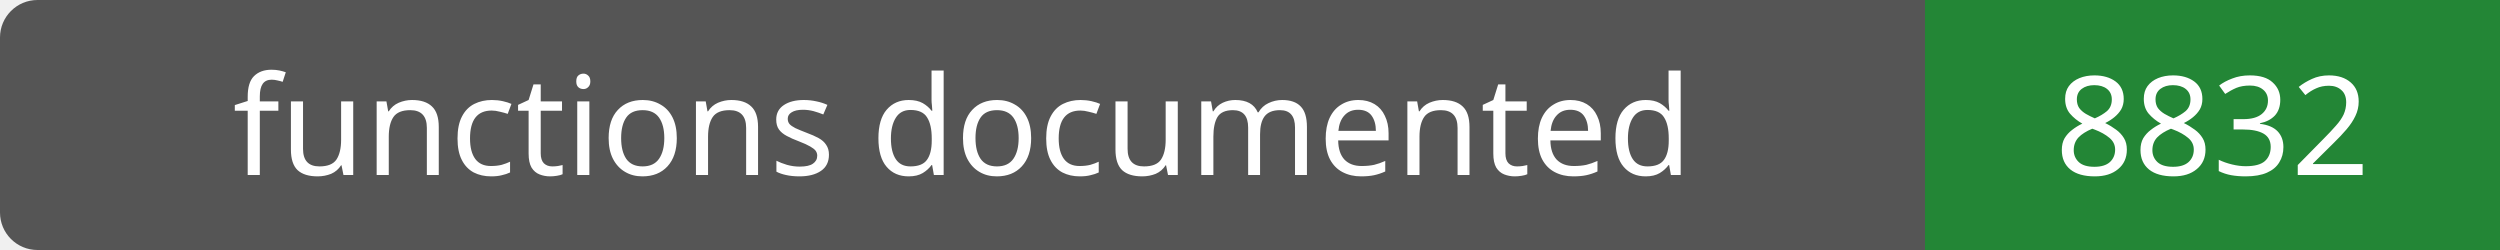
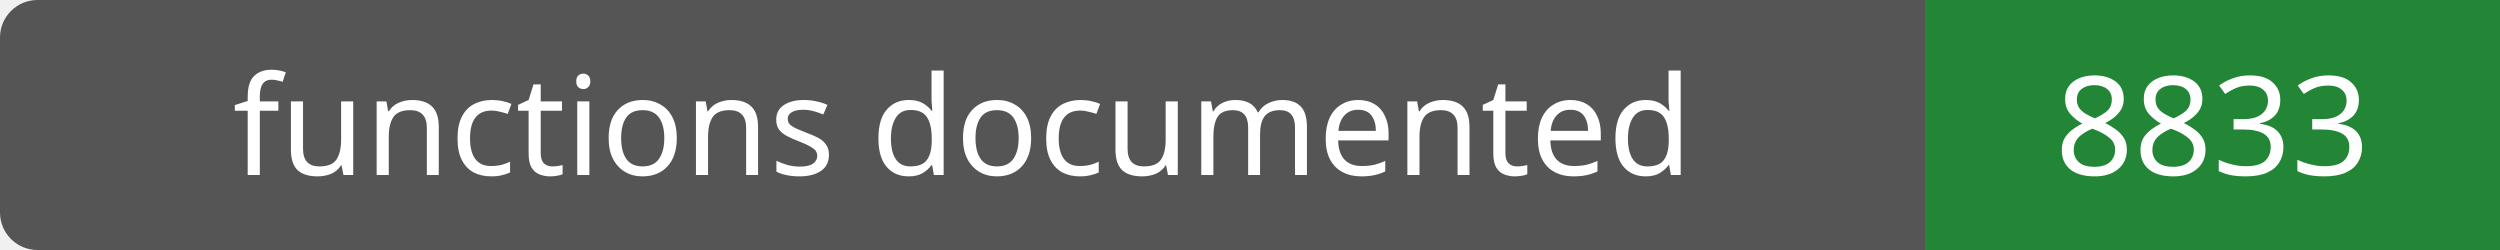
- <svg xmlns="http://www.w3.org/2000/svg" width="200" height="20" role="img" aria-label="functions documented: 8832">
+ <svg xmlns="http://www.w3.org/2000/svg" width="200" height="20" role="img" aria-label="functions documented: 8833">
  <rect width="200" height="20" rx="3" fill="#555" />
  <path fill="#238636" d="M154 0h46v20H154z" />
  <g fill="#fff" text-anchor="middle" font-family="Verdana,sans-serif" font-size="11">
    <text x="77.0" y="14">functions documented</text>
-     <text x="177.0" y="14">8832</text>
+     <text x="177.0" y="14">8833</text>
  </g>
</svg>
